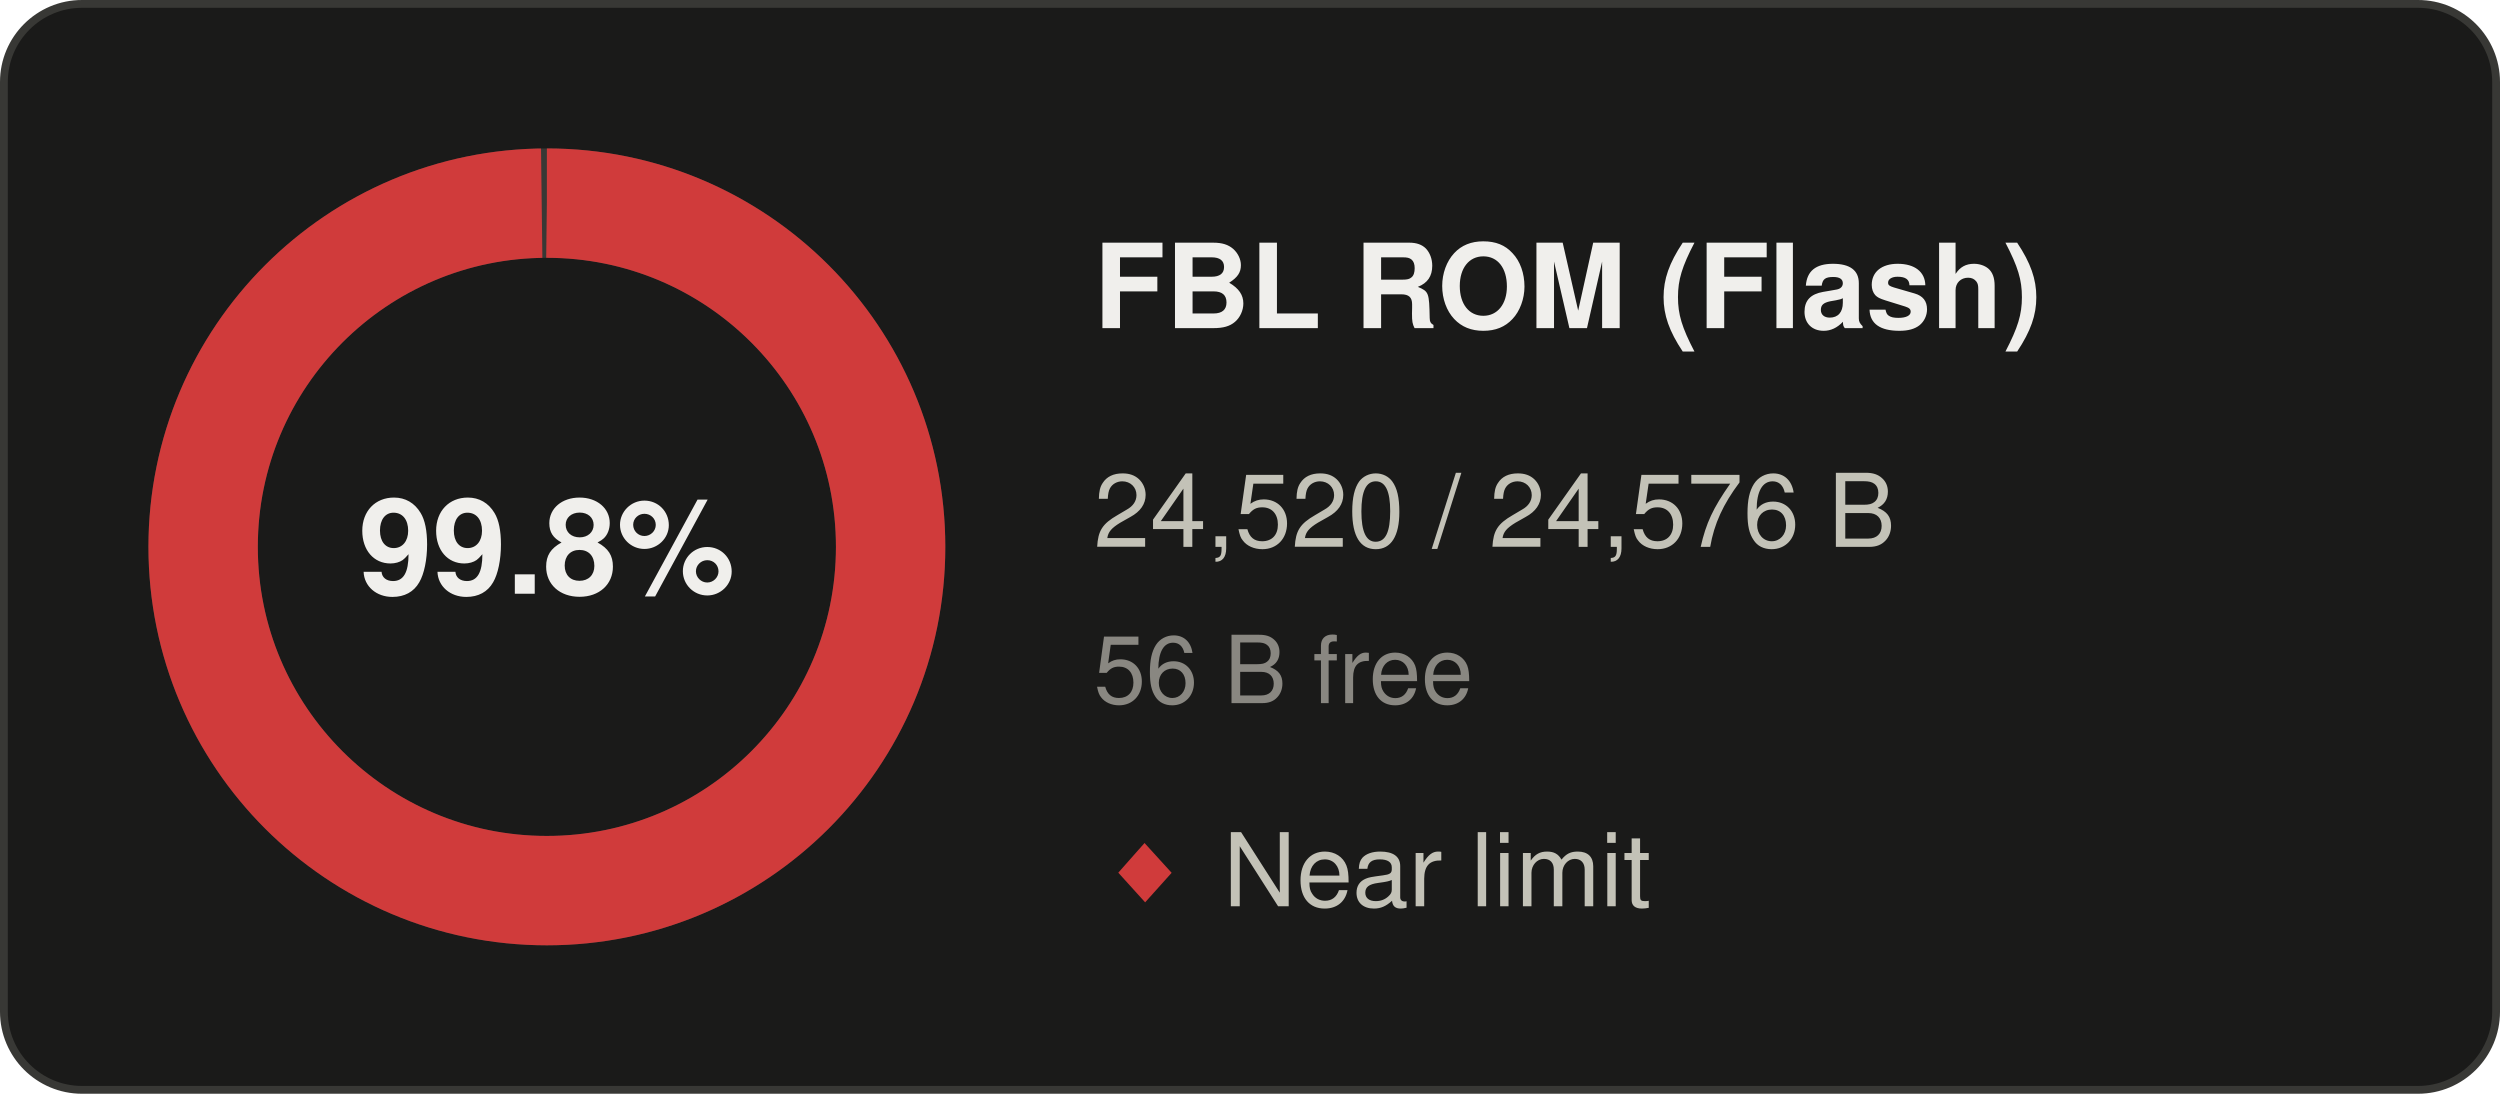
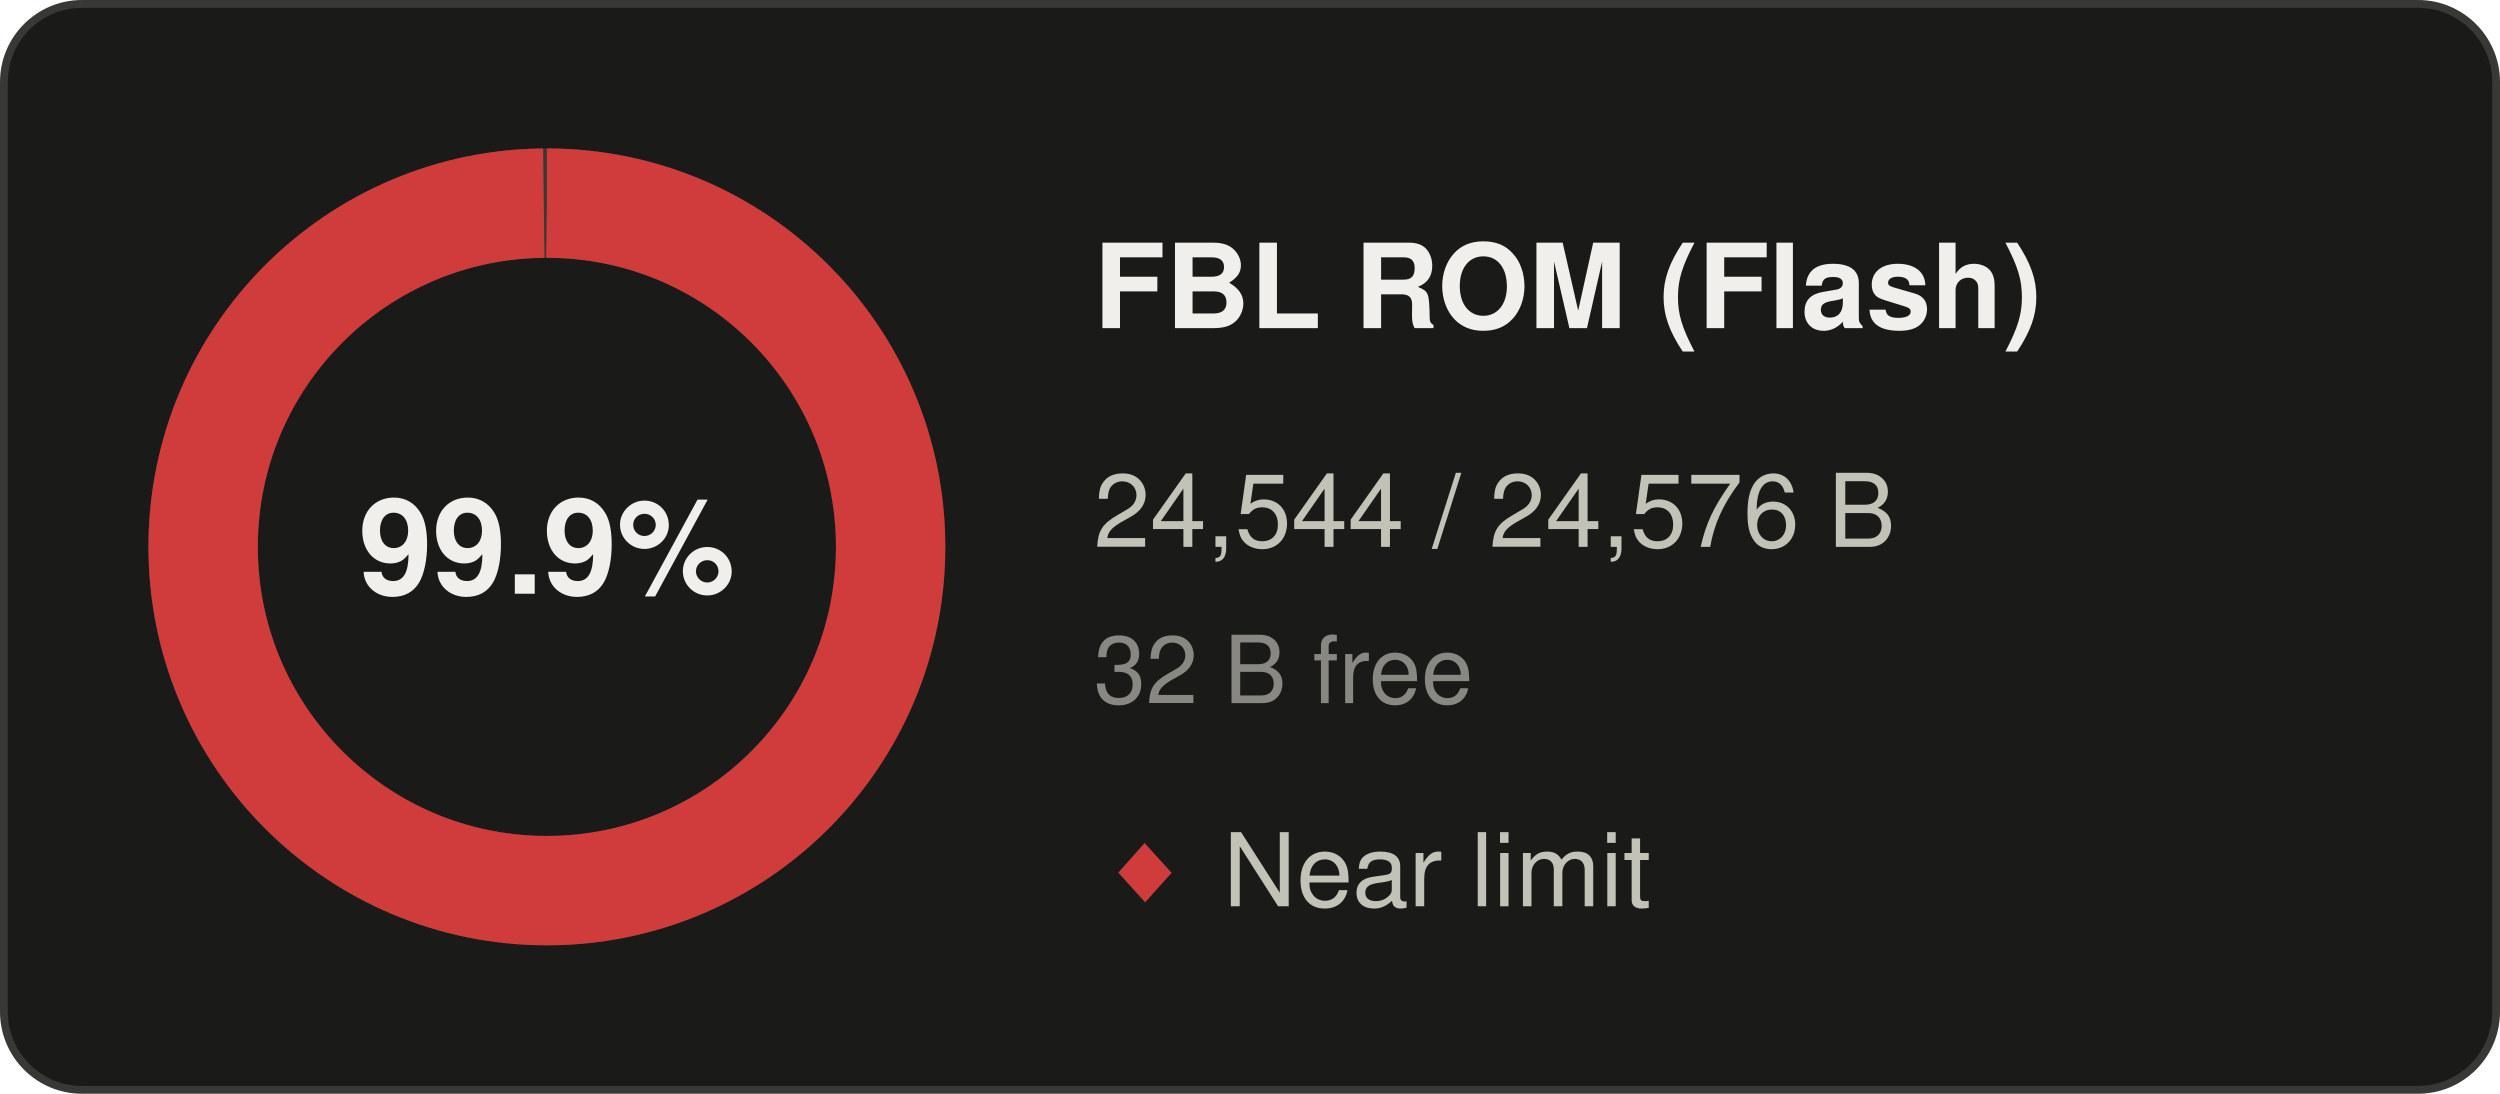
- <svg xmlns="http://www.w3.org/2000/svg" width="320" height="140" viewBox="0 0 320 140" role="img" aria-label="FBL ROM (Flash): 99.8% used">
+ <svg xmlns="http://www.w3.org/2000/svg" width="320" height="140" viewBox="0 0 320 140" role="img" aria-label="FBL ROM (Flash): 99.9% used">
  <rect x="0.5" y="0.5" width="319" height="139" rx="10" fill="#1a1a19" stroke="#383835" />
  <g font-family="Segoe UI, system-ui, -apple-system, Helvetica, Arial, sans-serif">
    <circle cx="70" cy="70" r="44" fill="none" stroke="#383835" stroke-width="14" />
-     <circle cx="70" cy="70" r="44" fill="none" stroke="#d03b3b" stroke-width="14" stroke-dasharray="275.83 276.46" transform="rotate(-90 70 70)" />
-     <text x="70" y="76" text-anchor="middle" font-size="17" font-weight="600" fill="#f0efec">99.8%</text>
+     <circle cx="70" cy="70" r="44" fill="none" stroke="#d03b3b" stroke-width="14" stroke-dasharray="276.10 276.46" transform="rotate(-90 70 70)" />
+     <text x="70" y="76" text-anchor="middle" font-size="17" font-weight="600" fill="#f0efec">99.9%</text>
    <text x="140" y="42" font-size="15" font-weight="600" fill="#f0efec">FBL ROM (Flash)</text>
-     <text x="140" y="70" font-size="13" fill="#c3c2b7">24,520 / 24,576 B</text>
-     <text x="140" y="90" font-size="12" fill="#898781">56 B free</text>
+     <text x="140" y="70" font-size="13" fill="#c3c2b7">24,544 / 24,576 B</text>
+     <text x="140" y="90" font-size="12" fill="#898781">32 B free</text>
    <text x="140" y="116" font-size="13" fill="#c3c2b7">
      <tspan fill="#d03b3b">◆</tspan> Near limit</text>
  </g>
</svg>
